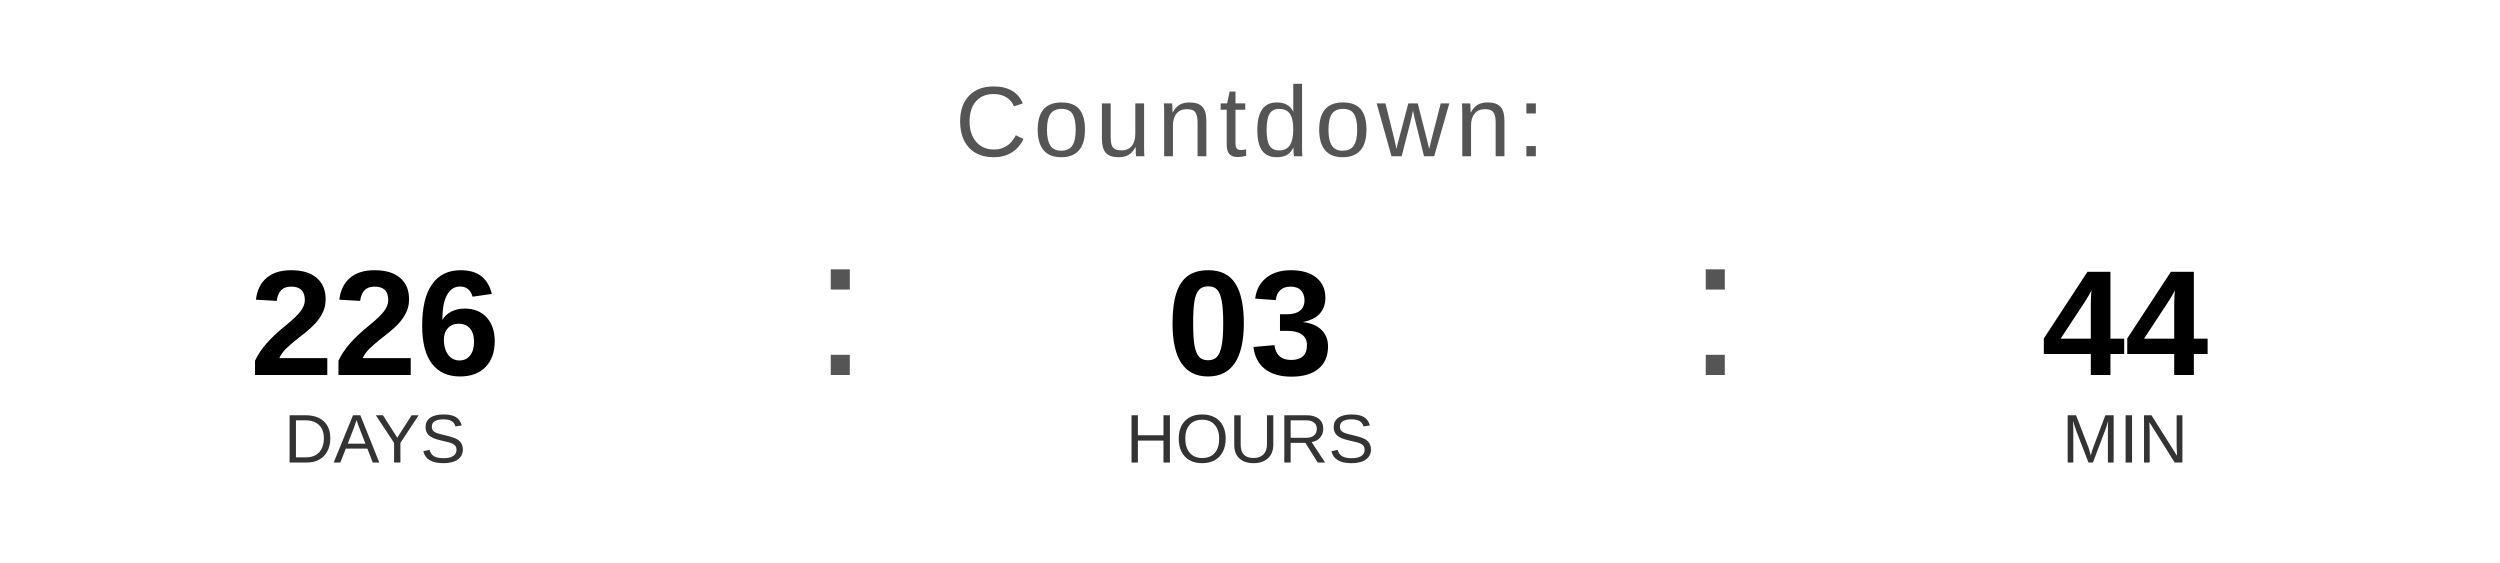
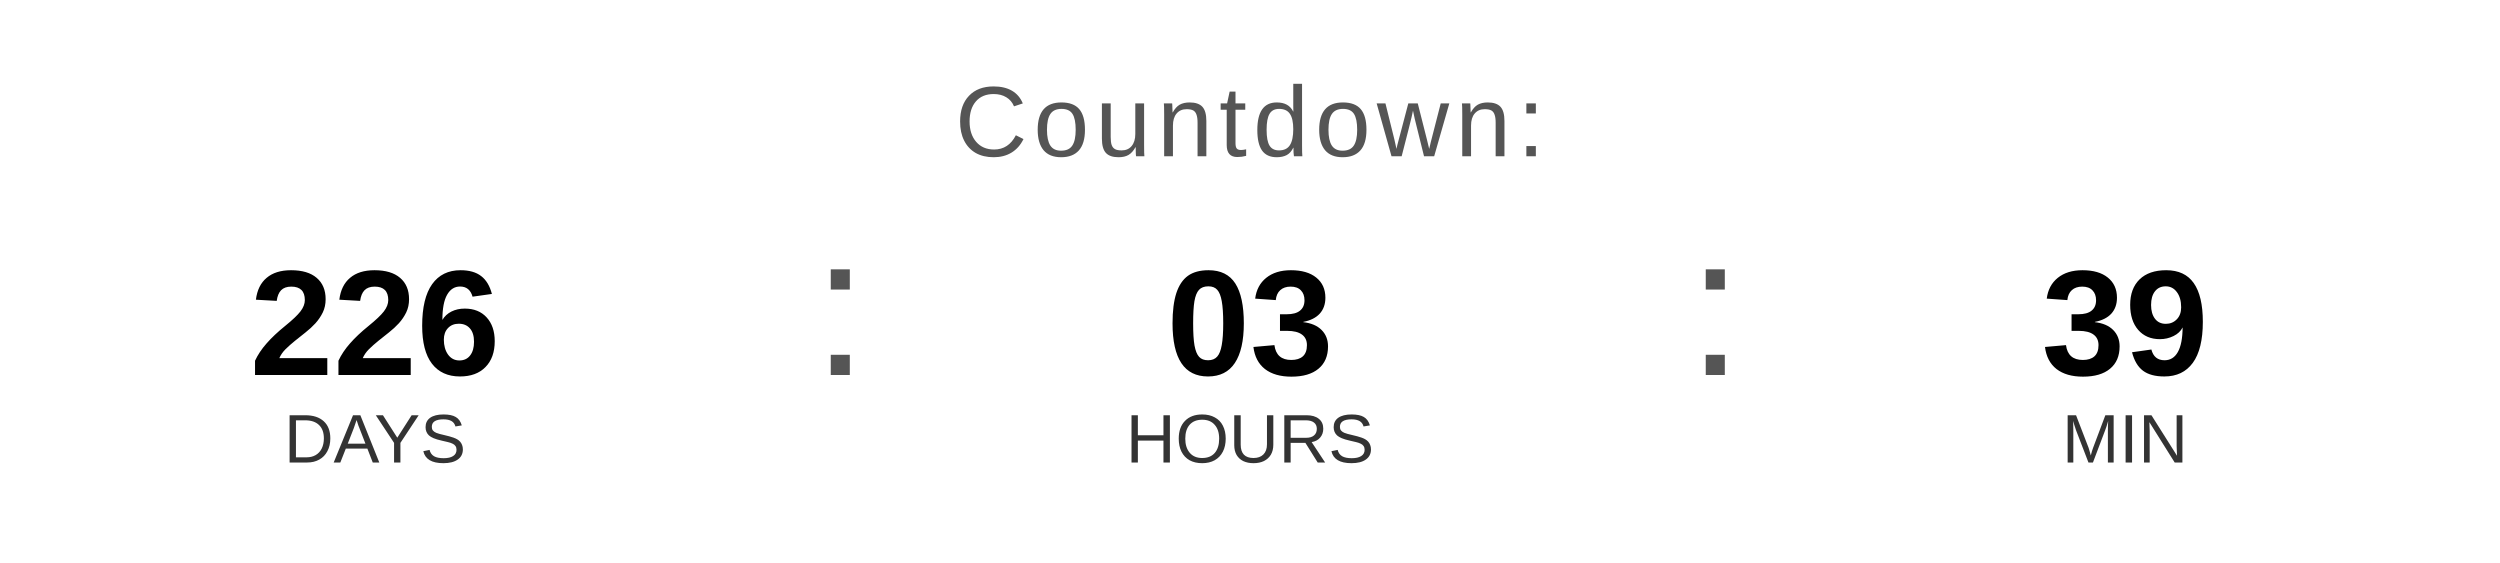
<svg xmlns="http://www.w3.org/2000/svg" width="400" height="90" viewBox="0 0 400 90">
  <text x="200" y="25" font-family="Arial, Helvetica, sans-serif" font-size="16" fill="#555555" text-anchor="middle" letter-spacing="1">
    Countdown:
  </text>
  <text x="60" y="60" font-family="Arial, Helvetica, sans-serif" font-size="24" font-weight="bold" fill="#000000" text-anchor="middle">226</text>
  <text x="60" y="74" font-family="Arial, Helvetica, sans-serif" font-size="11" fill="#333333" text-anchor="middle">DAYS</text>
  <text x="130" y="60" font-family="Arial, sans-serif" font-size="32" fill="#555555">:</text>
  <text x="200" y="60" font-family="Arial, Helvetica, sans-serif" font-size="24" font-weight="bold" fill="#000000" text-anchor="middle">03</text>
  <text x="200" y="74" font-family="Arial, Helvetica, sans-serif" font-size="11" fill="#333333" text-anchor="middle">HOURS</text>
  <text x="270" y="60" font-family="Arial, sans-serif" font-size="32" fill="#555555">:</text>
-   <text x="340" y="60" font-family="Arial, Helvetica, sans-serif" font-size="24" font-weight="bold" fill="#000000" text-anchor="middle">44</text>
+   <text x="340" y="60" font-family="Arial, Helvetica, sans-serif" font-size="24" font-weight="bold" fill="#000000" text-anchor="middle">39</text>
  <text x="340" y="74" font-family="Arial, Helvetica, sans-serif" font-size="11" fill="#333333" text-anchor="middle">MIN</text>
</svg>
